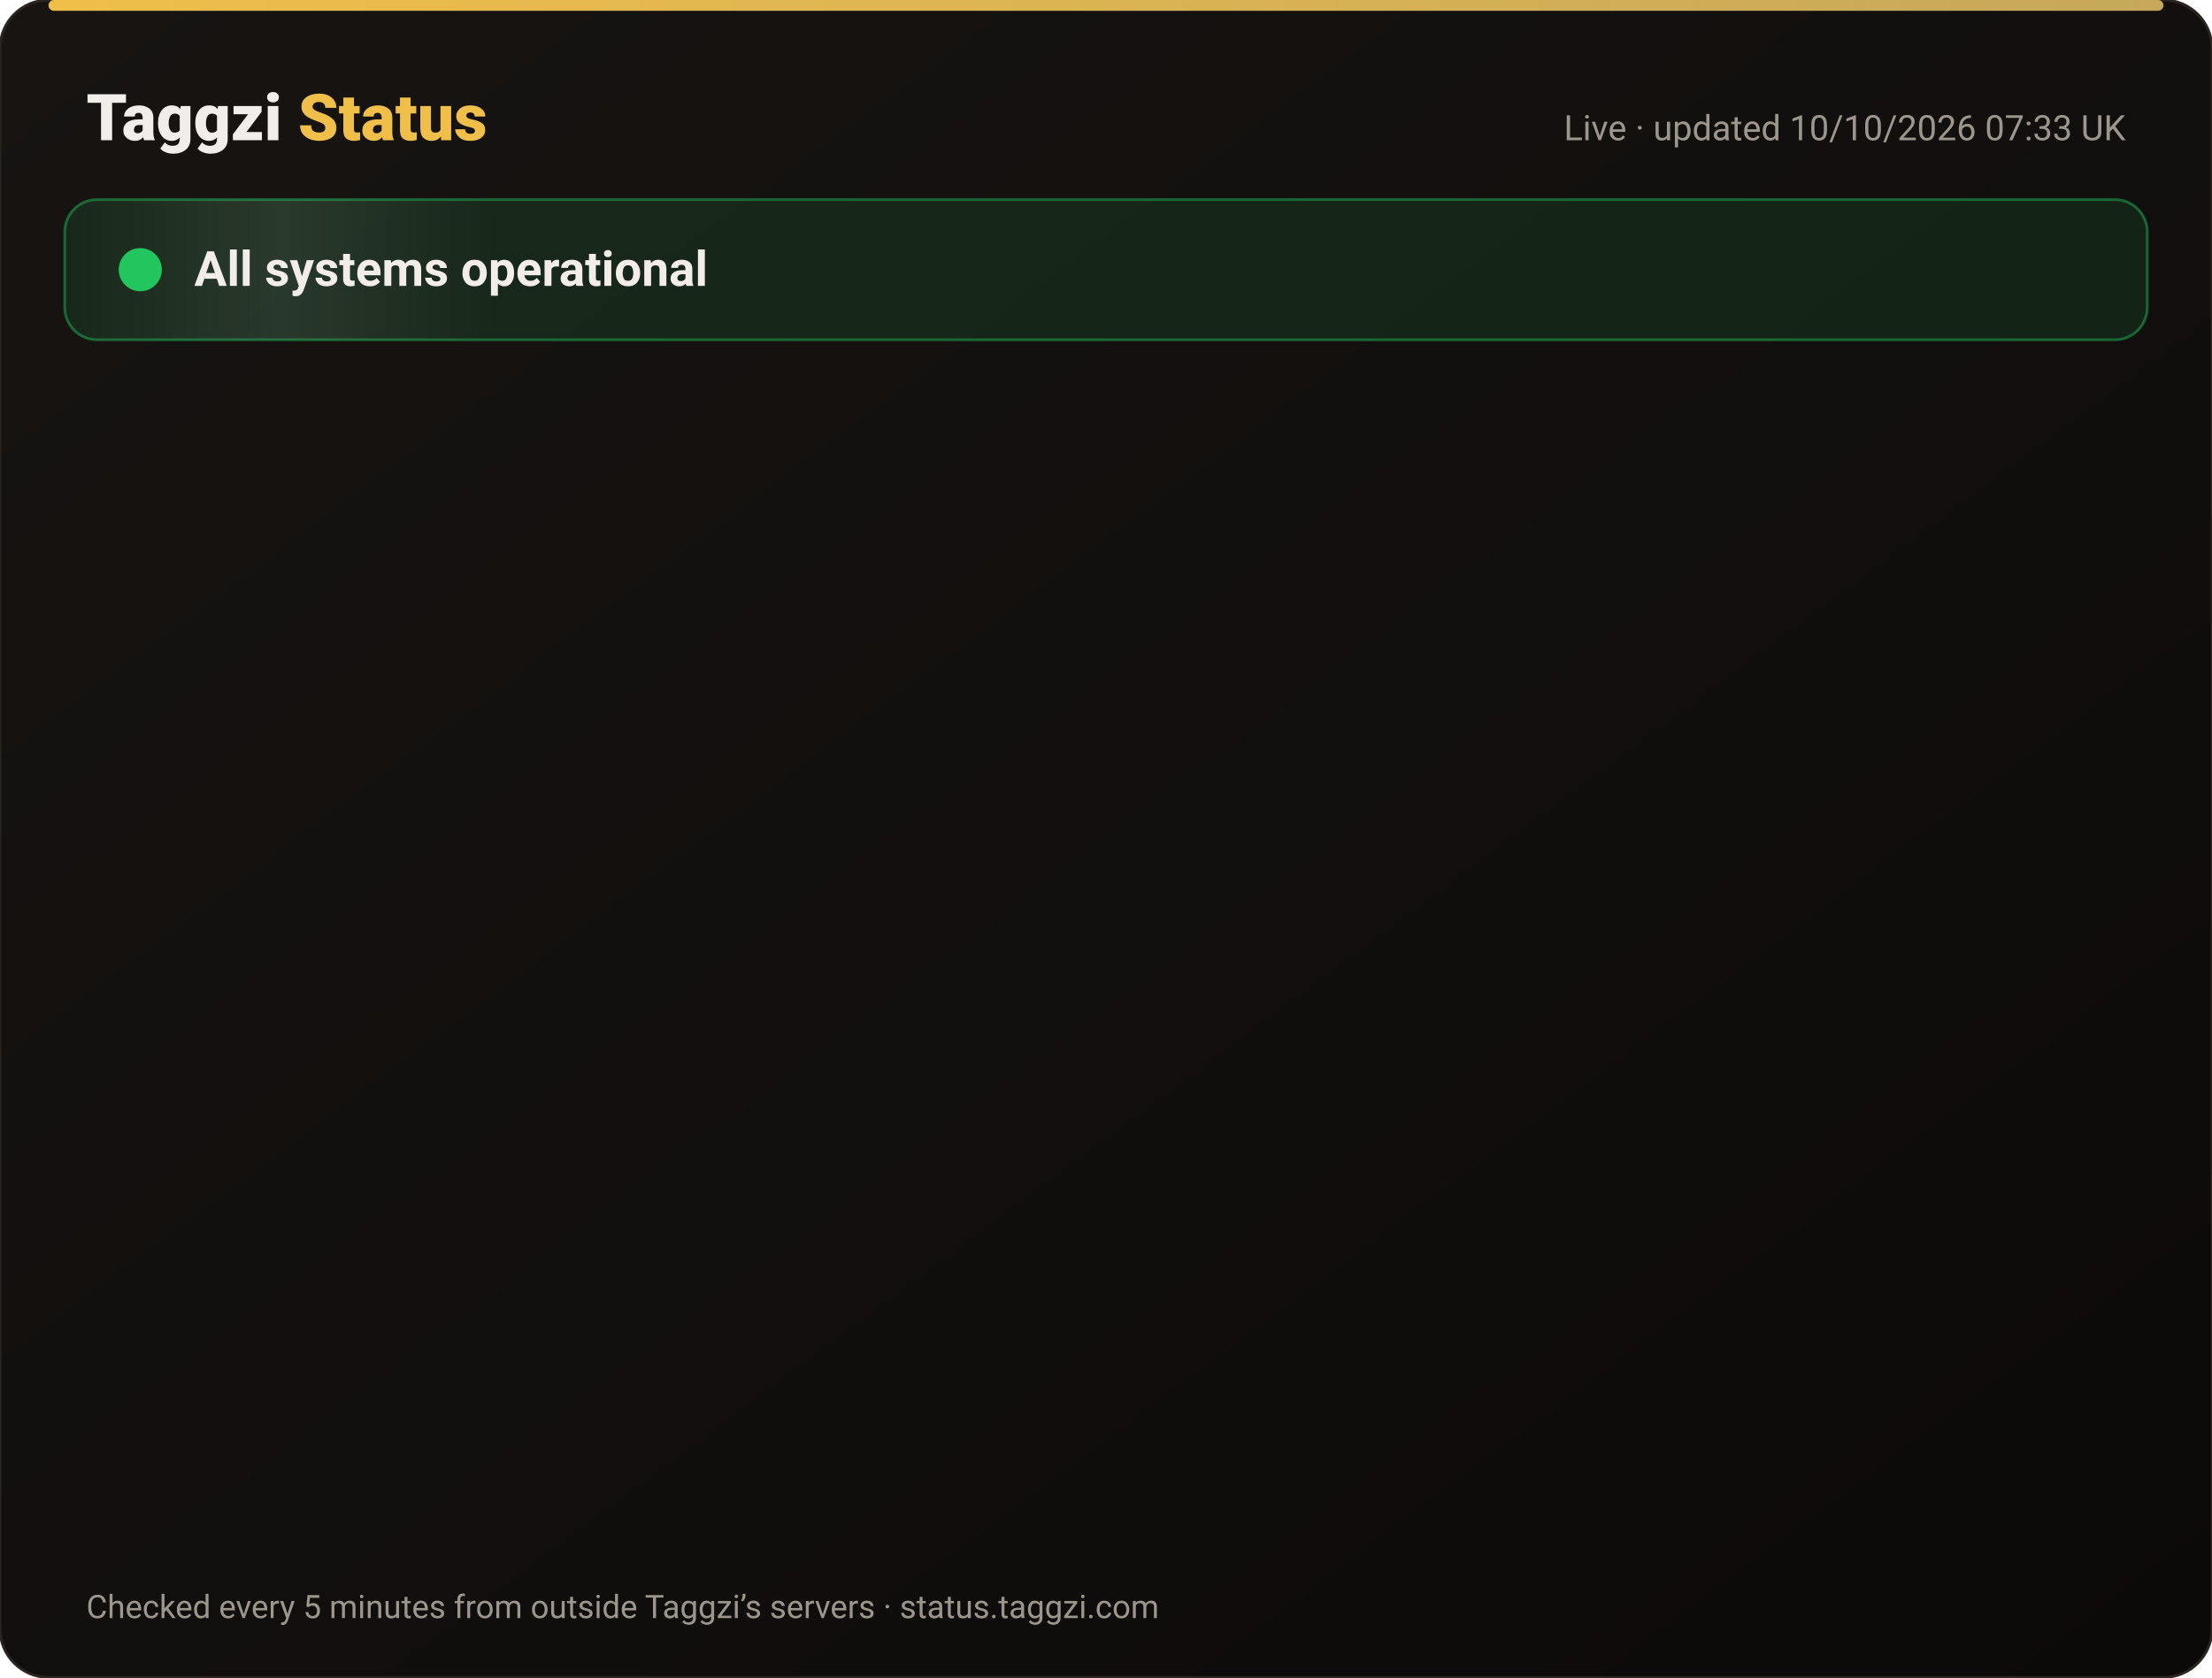
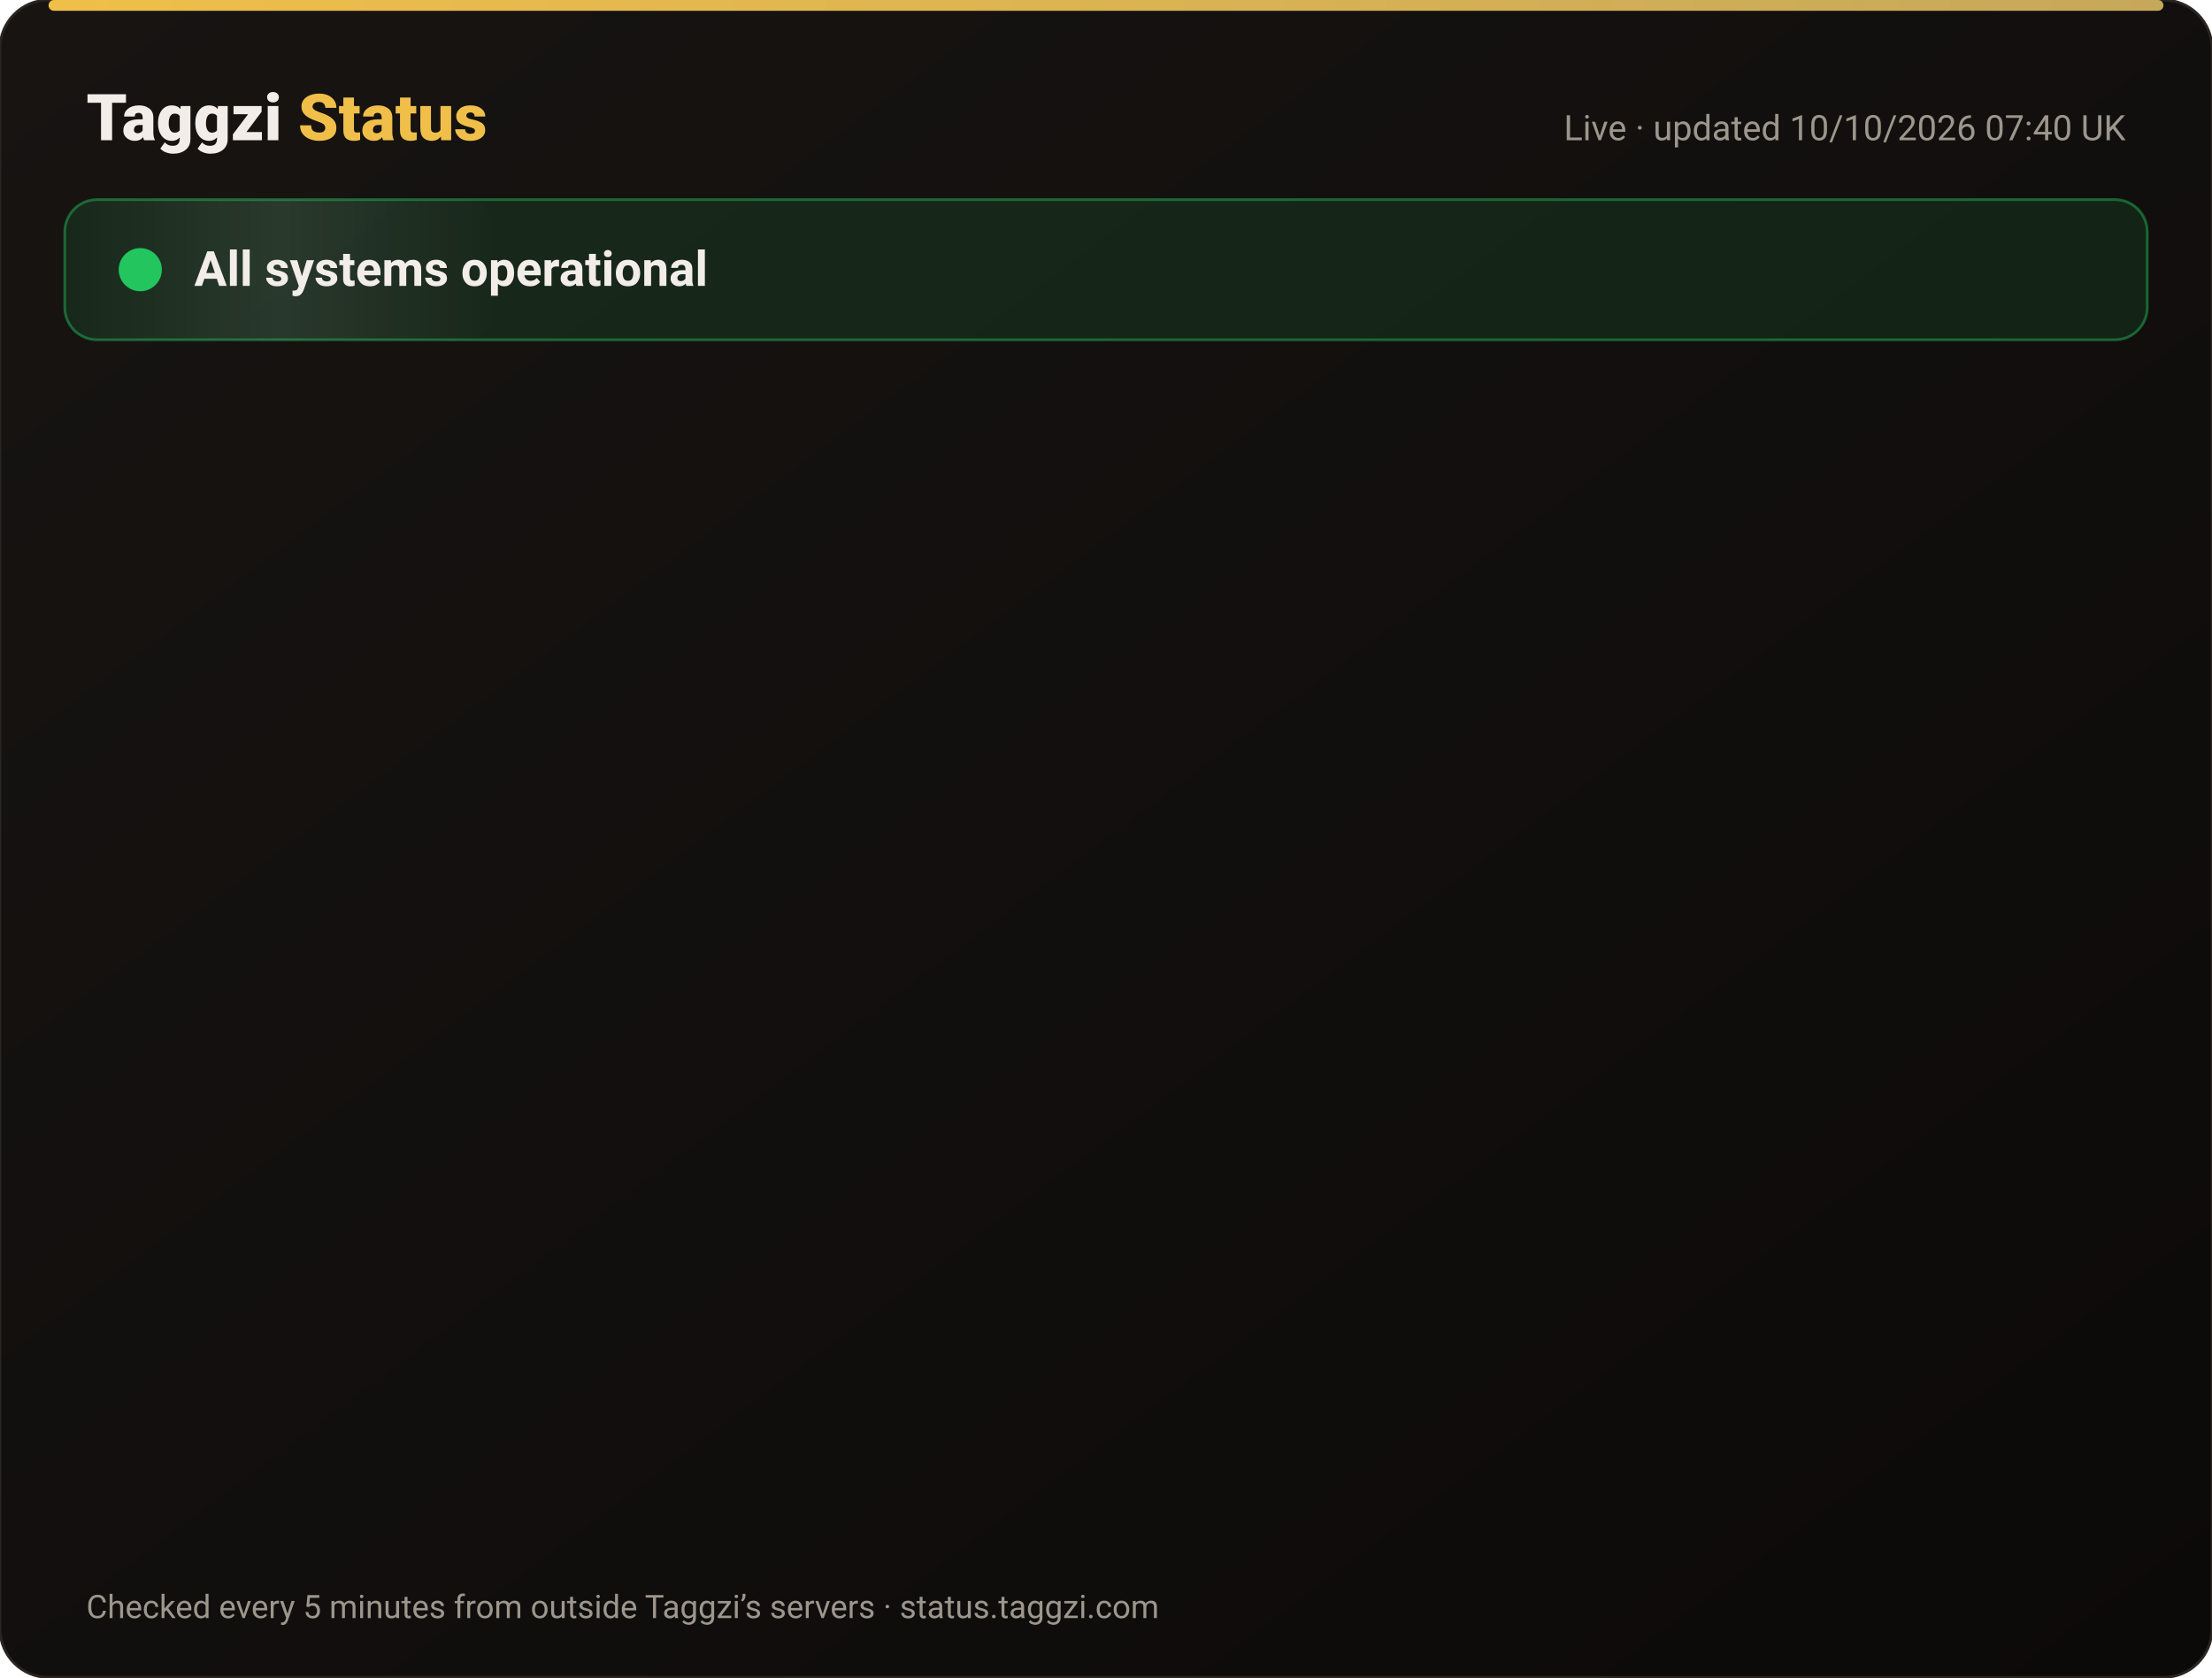
<svg xmlns="http://www.w3.org/2000/svg" width="820" height="622" viewBox="0 0 820 622" font-family="-apple-system,Segoe UI,Roboto,Helvetica,Arial,sans-serif">
  <defs>
    <linearGradient id="bg" x1="0" y1="0" x2="1" y2="1">
      <stop offset="0" stop-color="#171412" />
      <stop offset="1" stop-color="#0C0A09" />
    </linearGradient>
    <linearGradient id="gold" x1="0" x2="1">
      <stop offset="0" stop-color="#F0BF4A" />
      <stop offset="1" stop-color="#c6a85b" />
    </linearGradient>
    <linearGradient id="shine" x1="0" x2="1">
      <stop offset="0" stop-color="#fff" stop-opacity="0" />
      <stop offset=".5" stop-color="#fff" stop-opacity=".08" />
      <stop offset="1" stop-color="#fff" stop-opacity="0" />
    </linearGradient>
  </defs>
  <rect width="820" height="622" rx="18" fill="url(#bg)" stroke="#2a2521" />
  <rect x="18" y="0" width="784" height="4" rx="2" fill="url(#gold)" />
  <text x="32" y="52" font-size="24" font-weight="800" fill="#F2EDE8">Taggzi <tspan fill="#F0BF4A">Status</tspan>
  </text>
-   <text x="788" y="52" font-size="13" fill="#9C968C" text-anchor="end">Live · updated 10/10/2026 07:33 UK</text>
+   <text x="788" y="52" font-size="13" fill="#9C968C" text-anchor="end">Live · updated 10/10/2026 07:40 UK</text>
  <rect x="24" y="74" width="772" height="52" rx="12" fill="#22c55e" fill-opacity=".12" stroke="#22c55e" stroke-opacity=".45" />
  <rect x="24" y="74" width="160" height="52" rx="12" fill="url(#shine)">
    <animate attributeName="x" from="-160" to="820" dur="4s" repeatCount="indefinite" />
  </rect>
  <circle cx="52" cy="100" r="7" fill="#22c55e" />
  <circle cx="52" cy="100" r="7" fill="none" stroke="#22c55e" stroke-width="2">
    <animate attributeName="r" values="7;15;7" dur="2s" repeatCount="indefinite" />
    <animate attributeName="opacity" values=".9;0;.9" dur="2s" repeatCount="indefinite" />
  </circle>
  <text x="72" y="106" font-size="18" font-weight="700" fill="#F2EDE8">All systems operational</text>
  <g opacity="0">
    <animate attributeName="opacity" from="0" to="1" begin="0.00s" dur=".6s" fill="freeze" />
    <line x1="32" y1="188" x2="788" y2="188" stroke="#2a2521" />
    <circle cx="44" cy="166" r="6" fill="#22c55e">
      <animate attributeName="opacity" values="1;.45;1" dur="2.4s" begin="0.00s" repeatCount="indefinite" />
    </circle>
    <text x="62" y="171" font-size="15" font-weight="650" fill="#F2EDE8">Website</text>
    <text x="630" y="171" font-size="13" fill="#9C968C" text-anchor="end">100.00% uptime</text>
    <rect x="648" y="154" width="140" height="24" rx="12" fill="#22c55e" fill-opacity=".14" stroke="#22c55e" stroke-opacity=".5" />
    <text x="718" y="171" font-size="12" font-weight="700" fill="#22c55e" text-anchor="middle">Operational</text>
  </g>
  <g opacity="0">
    <animate attributeName="opacity" from="0" to="1" begin="0.15s" dur=".6s" fill="freeze" />
    <line x1="32" y1="234" x2="788" y2="234" stroke="#2a2521" />
    <circle cx="44" cy="212" r="6" fill="#22c55e">
      <animate attributeName="opacity" values="1;.45;1" dur="2.4s" begin="0.15s" repeatCount="indefinite" />
    </circle>
    <text x="62" y="217" font-size="15" font-weight="650" fill="#F2EDE8">Tag scans</text>
    <text x="630" y="217" font-size="13" fill="#9C968C" text-anchor="end">100.00% uptime</text>
    <rect x="648" y="200" width="140" height="24" rx="12" fill="#22c55e" fill-opacity=".14" stroke="#22c55e" stroke-opacity=".5" />
    <text x="718" y="217" font-size="12" font-weight="700" fill="#22c55e" text-anchor="middle">Operational</text>
  </g>
  <g opacity="0">
    <animate attributeName="opacity" from="0" to="1" begin="0.30s" dur=".6s" fill="freeze" />
    <line x1="32" y1="280" x2="788" y2="280" stroke="#2a2521" />
    <circle cx="44" cy="258" r="6" fill="#22c55e">
      <animate attributeName="opacity" values="1;.45;1" dur="2.4s" begin="0.30s" repeatCount="indefinite" />
    </circle>
    <text x="62" y="263" font-size="15" font-weight="650" fill="#F2EDE8">Manual tag lookup</text>
    <text x="630" y="263" font-size="13" fill="#9C968C" text-anchor="end">100.00% uptime</text>
    <rect x="648" y="246" width="140" height="24" rx="12" fill="#22c55e" fill-opacity=".14" stroke="#22c55e" stroke-opacity=".5" />
    <text x="718" y="263" font-size="12" font-weight="700" fill="#22c55e" text-anchor="middle">Operational</text>
  </g>
  <g opacity="0">
    <animate attributeName="opacity" from="0" to="1" begin="0.45s" dur=".6s" fill="freeze" />
    <line x1="32" y1="326" x2="788" y2="326" stroke="#2a2521" />
    <circle cx="44" cy="304" r="6" fill="#22c55e">
      <animate attributeName="opacity" values="1;.45;1" dur="2.4s" begin="0.45s" repeatCount="indefinite" />
    </circle>
    <text x="62" y="309" font-size="15" font-weight="650" fill="#F2EDE8">App &amp; login</text>
    <text x="630" y="309" font-size="13" fill="#9C968C" text-anchor="end">100.00% uptime</text>
    <rect x="648" y="292" width="140" height="24" rx="12" fill="#22c55e" fill-opacity=".14" stroke="#22c55e" stroke-opacity=".5" />
    <text x="718" y="309" font-size="12" font-weight="700" fill="#22c55e" text-anchor="middle">Operational</text>
  </g>
  <g opacity="0">
    <animate attributeName="opacity" from="0" to="1" begin="0.60s" dur=".6s" fill="freeze" />
    <line x1="32" y1="372" x2="788" y2="372" stroke="#2a2521" />
    <circle cx="44" cy="350" r="6" fill="#22c55e">
      <animate attributeName="opacity" values="1;.45;1" dur="2.4s" begin="0.60s" repeatCount="indefinite" />
    </circle>
    <text x="62" y="355" font-size="15" font-weight="650" fill="#F2EDE8">Community alerts</text>
    <text x="630" y="355" font-size="13" fill="#9C968C" text-anchor="end">100.00% uptime</text>
    <rect x="648" y="338" width="140" height="24" rx="12" fill="#22c55e" fill-opacity=".14" stroke="#22c55e" stroke-opacity=".5" />
    <text x="718" y="355" font-size="12" font-weight="700" fill="#22c55e" text-anchor="middle">Operational</text>
  </g>
  <g opacity="0">
    <animate attributeName="opacity" from="0" to="1" begin="0.75s" dur=".6s" fill="freeze" />
    <line x1="32" y1="418" x2="788" y2="418" stroke="#2a2521" />
    <circle cx="44" cy="396" r="6" fill="#22c55e">
      <animate attributeName="opacity" values="1;.45;1" dur="2.4s" begin="0.75s" repeatCount="indefinite" />
    </circle>
    <text x="62" y="401" font-size="15" font-weight="650" fill="#F2EDE8">Private calling</text>
    <text x="630" y="401" font-size="13" fill="#9C968C" text-anchor="end">100.00% uptime</text>
    <rect x="648" y="384" width="140" height="24" rx="12" fill="#22c55e" fill-opacity=".14" stroke="#22c55e" stroke-opacity=".5" />
    <text x="718" y="401" font-size="12" font-weight="700" fill="#22c55e" text-anchor="middle">Operational</text>
  </g>
  <g opacity="0">
    <animate attributeName="opacity" from="0" to="1" begin="0.90s" dur=".6s" fill="freeze" />
    <line x1="32" y1="464" x2="788" y2="464" stroke="#2a2521" />
    <circle cx="44" cy="442" r="6" fill="#22c55e">
      <animate attributeName="opacity" values="1;.45;1" dur="2.4s" begin="0.90s" repeatCount="indefinite" />
    </circle>
    <text x="62" y="447" font-size="15" font-weight="650" fill="#F2EDE8">Payments</text>
    <text x="630" y="447" font-size="13" fill="#9C968C" text-anchor="end">100.00% uptime</text>
    <rect x="648" y="430" width="140" height="24" rx="12" fill="#22c55e" fill-opacity=".14" stroke="#22c55e" stroke-opacity=".5" />
    <text x="718" y="447" font-size="12" font-weight="700" fill="#22c55e" text-anchor="middle">Operational</text>
  </g>
  <g opacity="0">
    <animate attributeName="opacity" from="0" to="1" begin="1.05s" dur=".6s" fill="freeze" />
    <line x1="32" y1="510" x2="788" y2="510" stroke="#2a2521" />
    <circle cx="44" cy="488" r="6" fill="#22c55e">
      <animate attributeName="opacity" values="1;.45;1" dur="2.4s" begin="1.05s" repeatCount="indefinite" />
    </circle>
    <text x="62" y="493" font-size="15" font-weight="650" fill="#F2EDE8">Email &amp; support</text>
    <text x="630" y="493" font-size="13" fill="#9C968C" text-anchor="end">100.00% uptime</text>
    <rect x="648" y="476" width="140" height="24" rx="12" fill="#22c55e" fill-opacity=".14" stroke="#22c55e" stroke-opacity=".5" />
    <text x="718" y="493" font-size="12" font-weight="700" fill="#22c55e" text-anchor="middle">Operational</text>
  </g>
  <g opacity="0">
    <animate attributeName="opacity" from="0" to="1" begin="1.20s" dur=".6s" fill="freeze" />
    <line x1="32" y1="556" x2="788" y2="556" stroke="#2a2521" />
    <circle cx="44" cy="534" r="6" fill="#22c55e">
      <animate attributeName="opacity" values="1;.45;1" dur="2.4s" begin="1.20s" repeatCount="indefinite" />
    </circle>
    <text x="62" y="539" font-size="15" font-weight="650" fill="#F2EDE8">Secure connection (SSL)</text>
    <text x="630" y="539" font-size="13" fill="#9C968C" text-anchor="end">100.00% uptime</text>
    <rect x="648" y="522" width="140" height="24" rx="12" fill="#22c55e" fill-opacity=".14" stroke="#22c55e" stroke-opacity=".5" />
    <text x="718" y="539" font-size="12" font-weight="700" fill="#22c55e" text-anchor="middle">Operational</text>
  </g>
  <text x="32" y="600" font-size="12" fill="#9C968C">Checked every 5 minutes from outside Taggzi’s servers · status.taggzi.com</text>
</svg>
